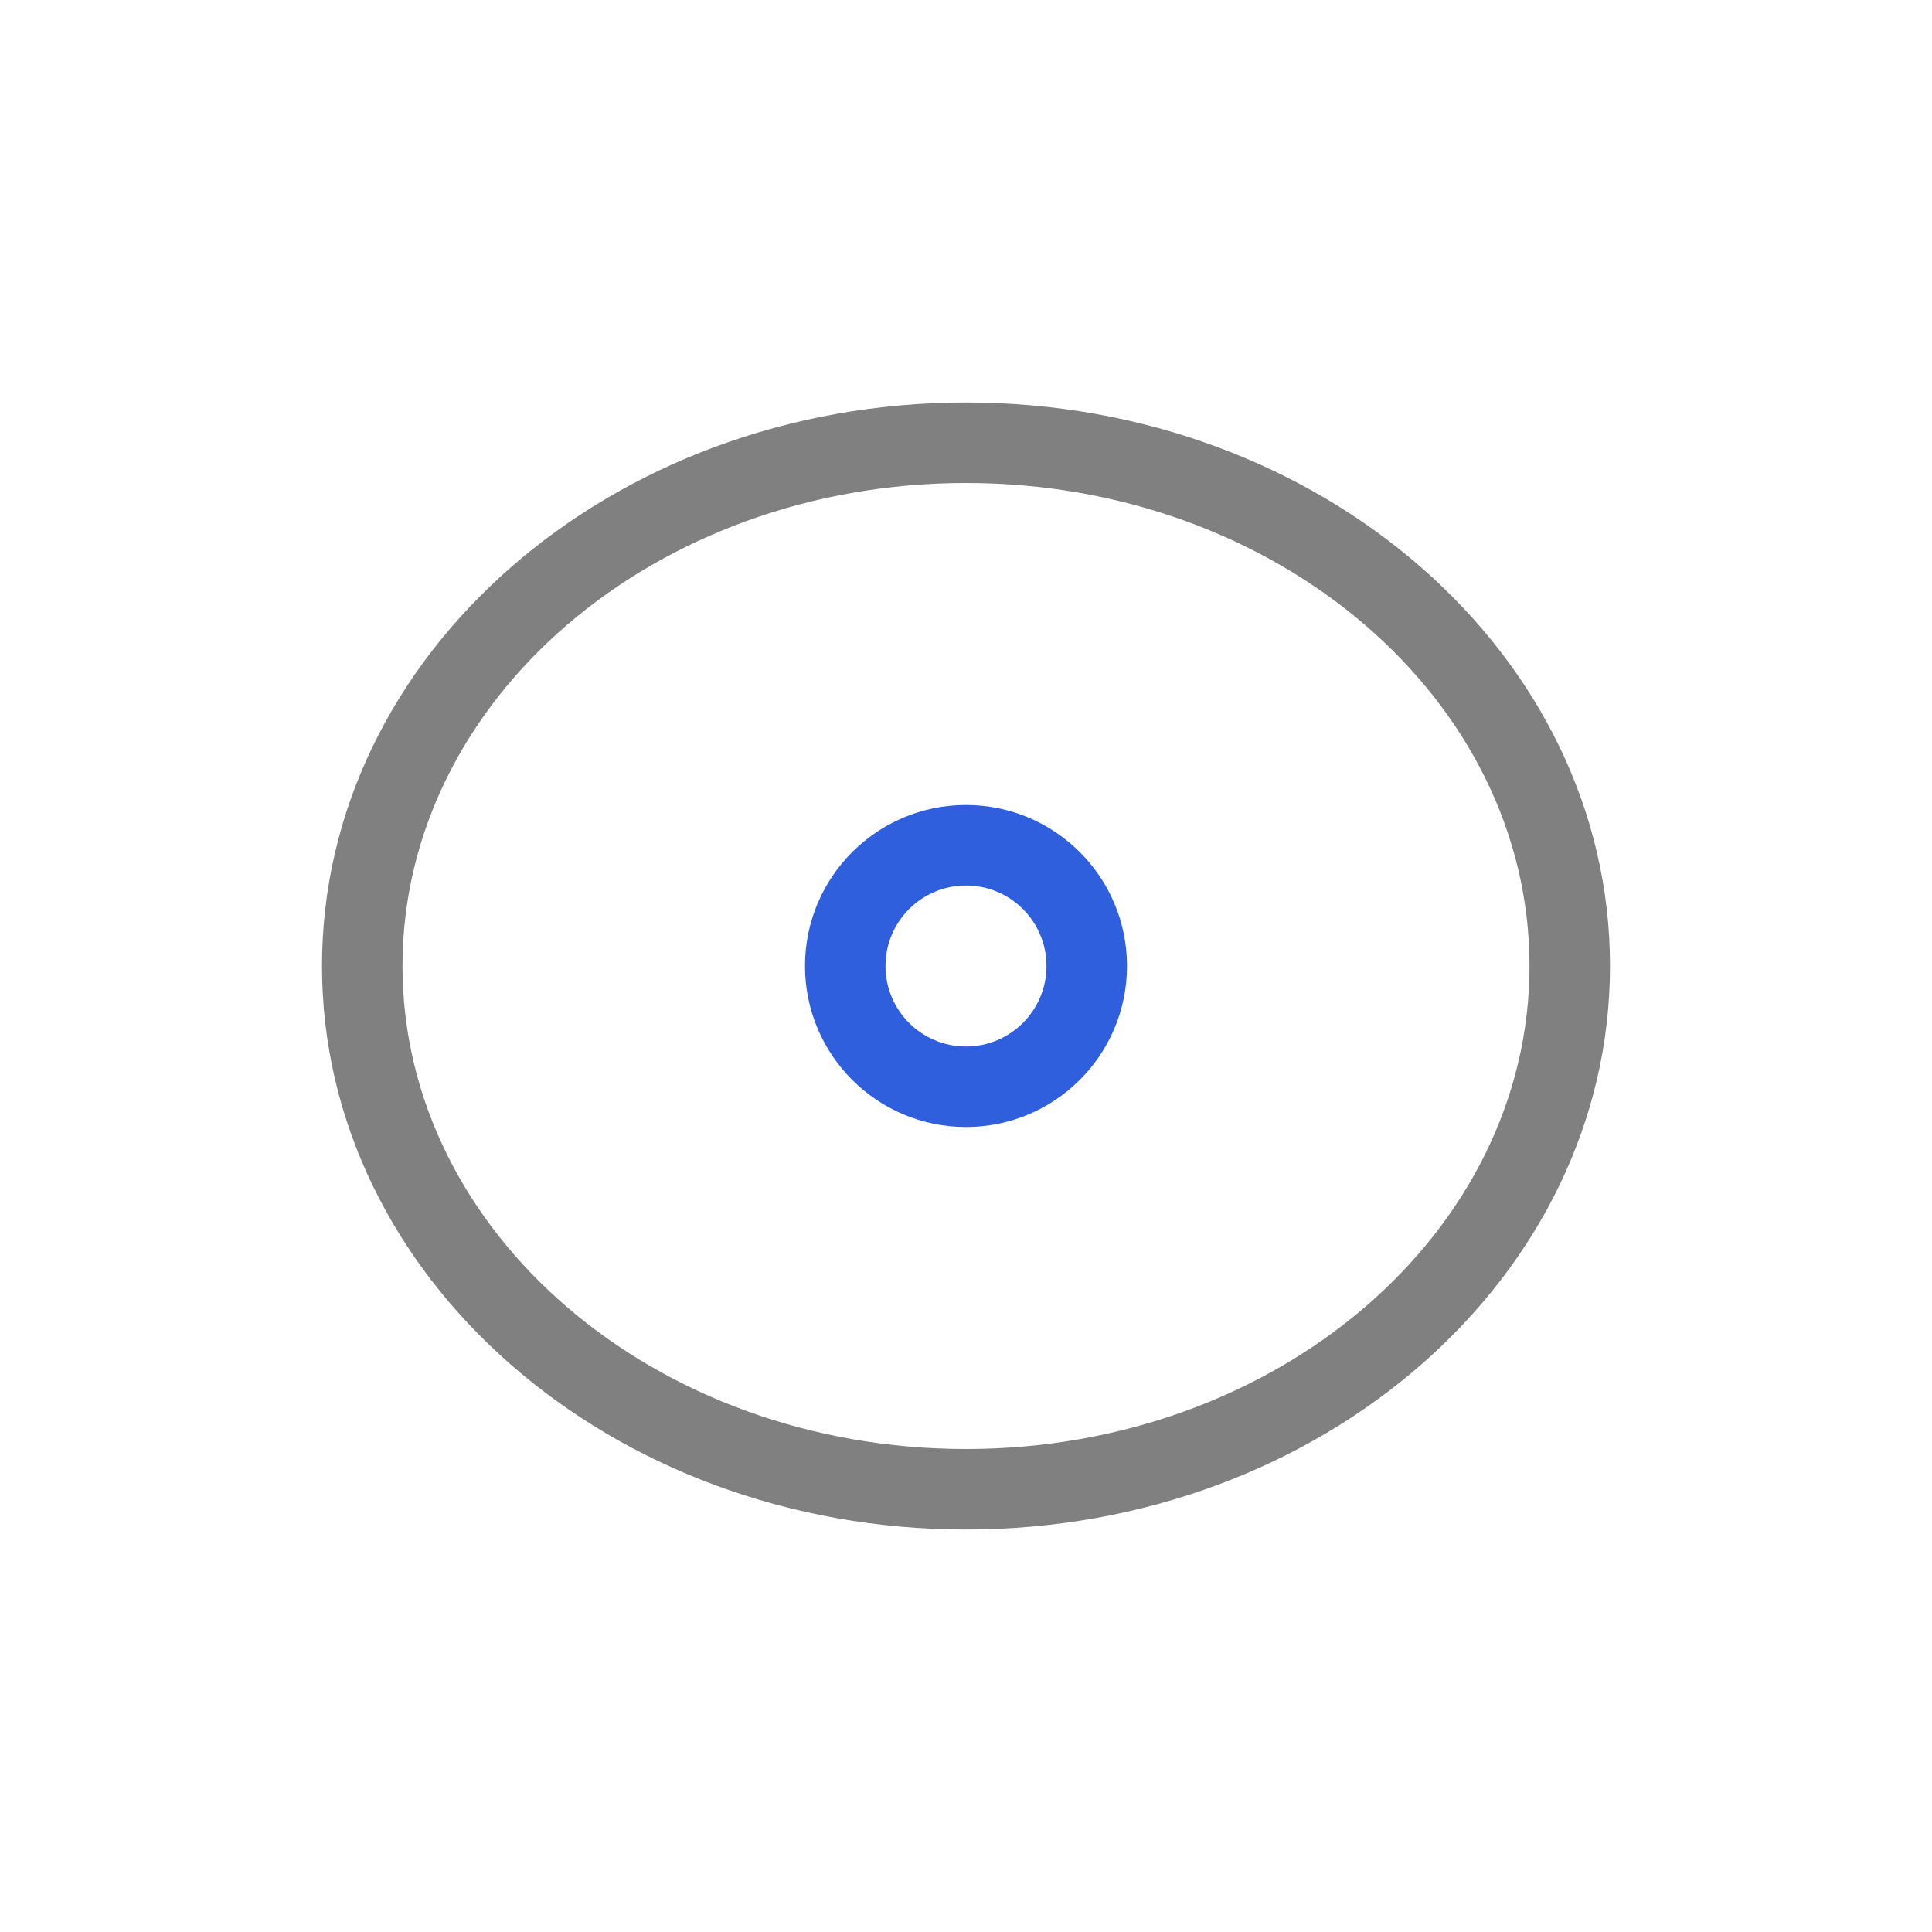
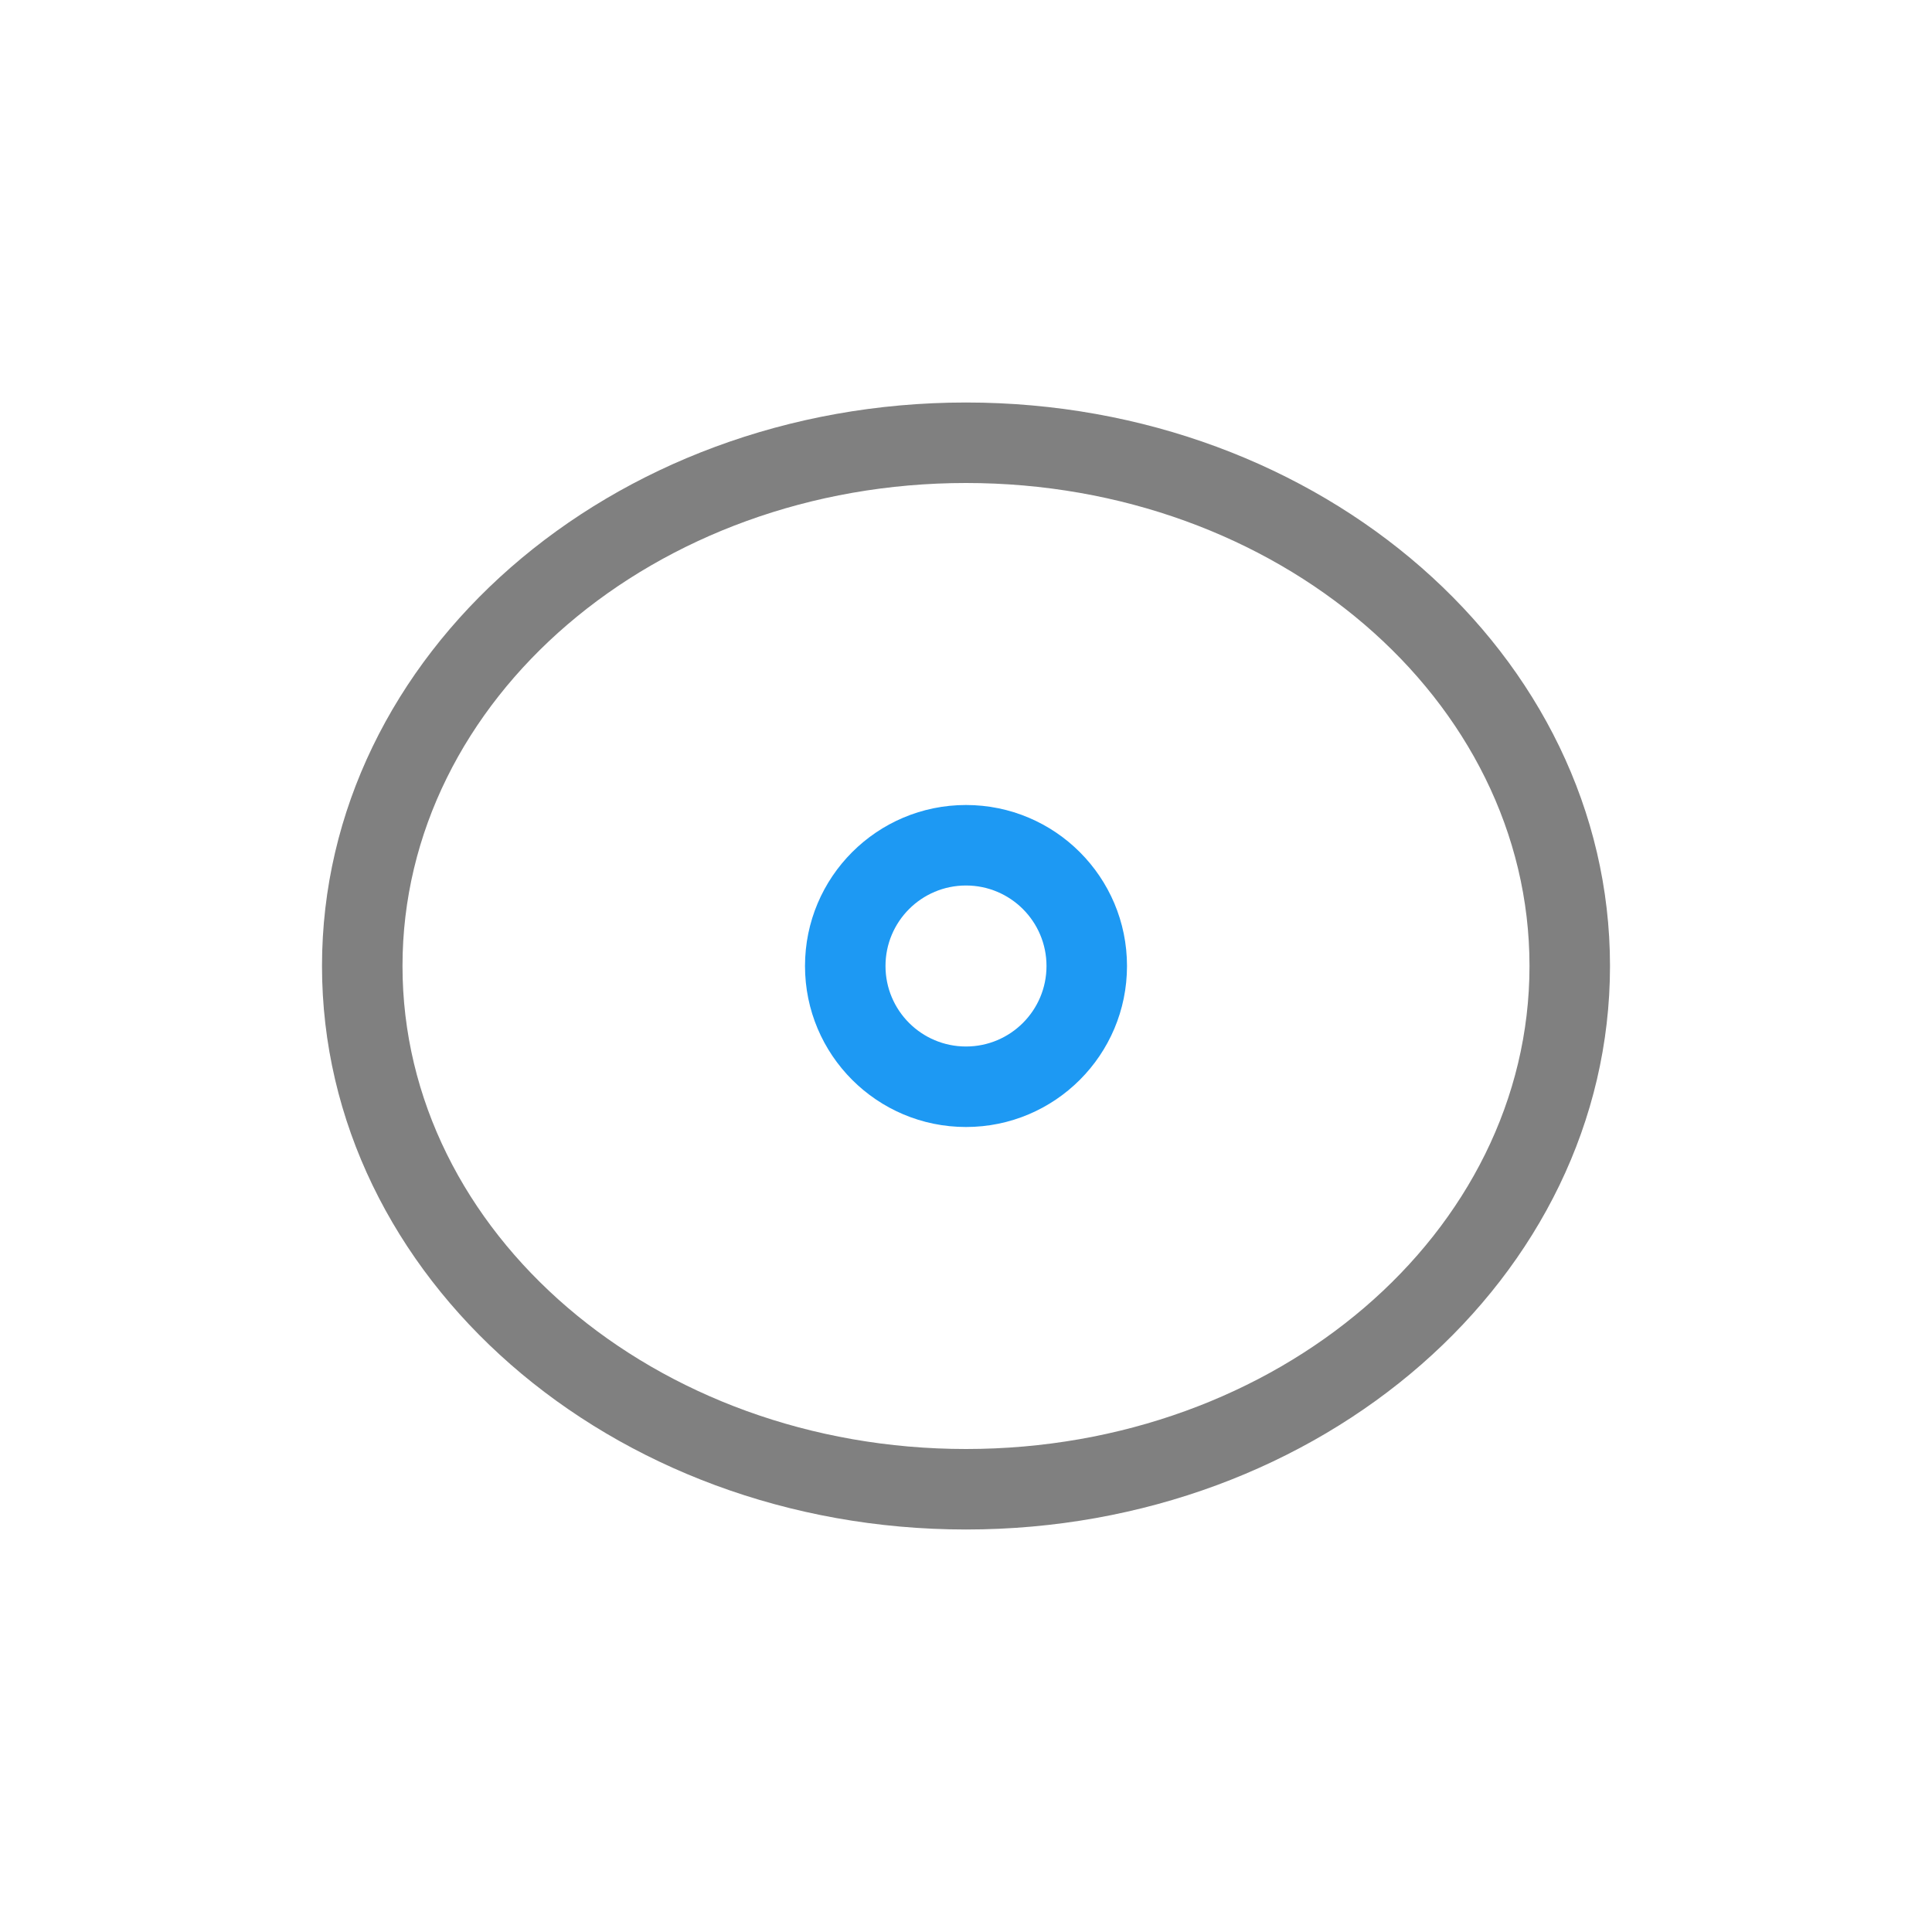
<svg xmlns="http://www.w3.org/2000/svg" viewBox="0 0 24 24">
  <defs>
    <style id="current-color-scheme" type="text/css">
-    .ColorScheme-Text { color:#808080; } .ColorScheme-Highlight { color:#2f5fdd; }
+    .ColorScheme-Text { color:#808080; } .ColorScheme-Highlight { color:#1d99f3; }
  </style>
  </defs>
  <path style="fill:currentColor" class="ColorScheme-Text" d="M 12 5 A 8 7 0 0 0 4 12 A 8 7 0 0 0 12 19 A 8 7 0 0 0 20 12 A 8 7 0 0 0 12 5 z M 12 6 A 7 6 0 0 1 19 12 A 7 6 0 0 1 12 18 A 7 6 0 0 1 5 12 A 7 6 0 0 1 12 6 z" />
  <path style="fill:currentColor" class="ColorScheme-Highlight" d="M 12 10 A 2 2 0 0 0 10 12 A 2 2 0 0 0 12 14 A 2 2 0 0 0 14 12 A 2 2 0 0 0 12 10 z M 12 11 A 1 1 0 0 1 13 12 A 1 1 0 0 1 12 13 A 1 1 0 0 1 11 12 A 1 1 0 0 1 12 11 z" />
</svg>
